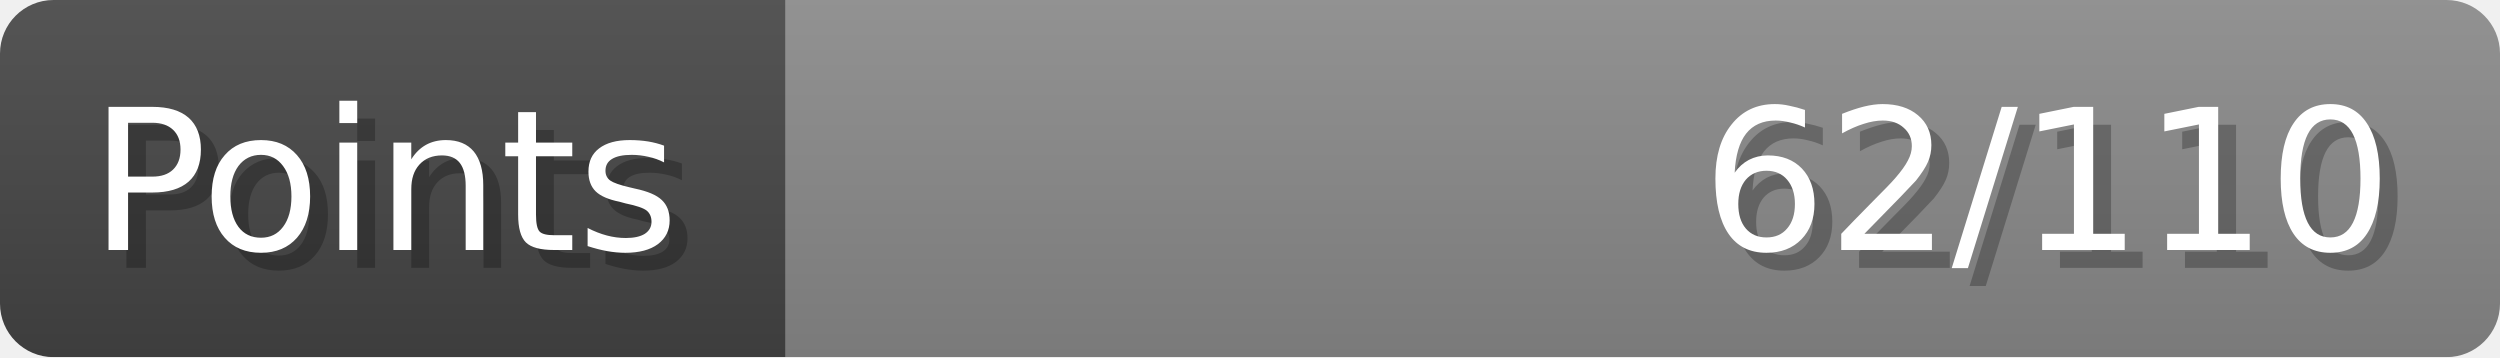
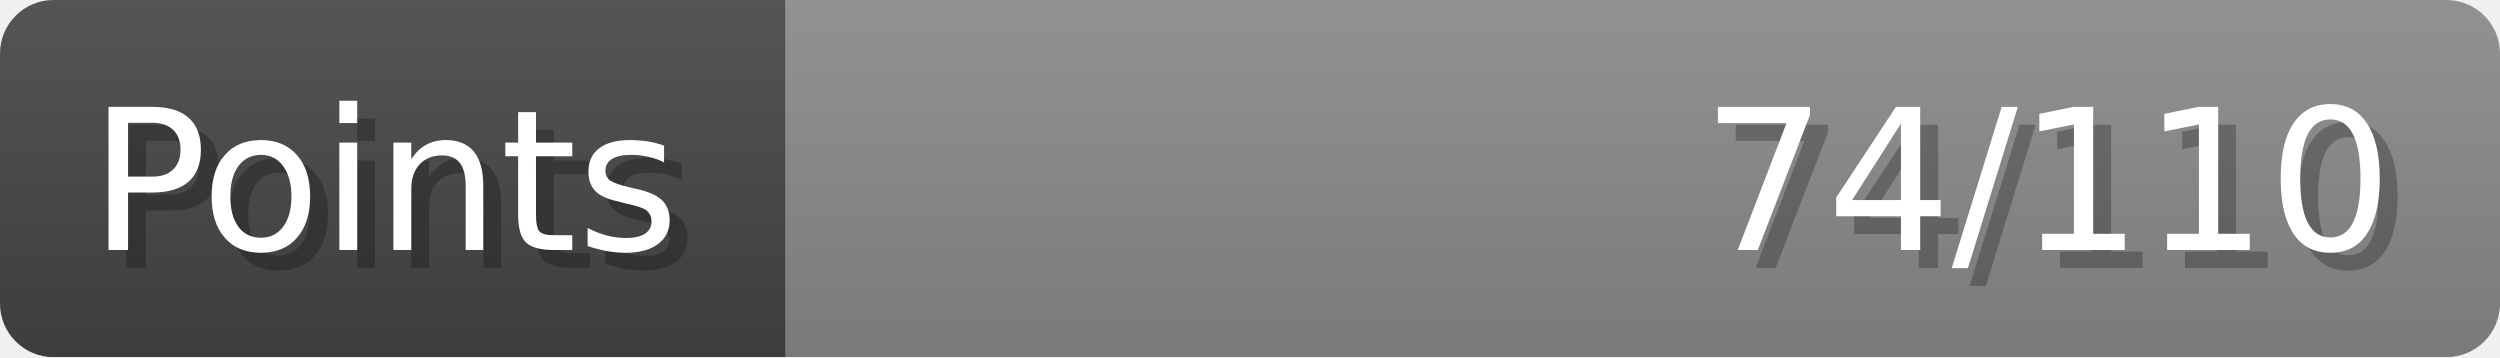
- <svg xmlns="http://www.w3.org/2000/svg" width="140px" height="20px" role="img" aria-label="Points: 62/110">
+ <svg xmlns="http://www.w3.org/2000/svg" width="140px" height="20px" role="img" aria-label="Points: 74/110">
  <linearGradient id="a" x2="0" y2="100%">
    <stop offset="0" stop-opacity=".1" stop-color="#EEE" />
    <stop offset="1" stop-opacity=".1" />
  </linearGradient>
  <mask id="m">
    <rect width="100%" height="100%" rx="3" fill="#FFF" />
  </mask>
  <g mask="url(#m)">
    <rect x="0" y="0" width="44" height="20" fill="#444" />
    <svg x="44" y="0" width="96" height="20">
      <rect width="100%" height="100%" fill="#888888" />
      <rect width="0%" height="100%" fill="#33CC11" transform="">
-         <animate attributeName="width" begin="0.5s" dur="600ms" from="0%" to="56%" repeatCount="1" fill="freeze" calcMode="spline" keyTimes="0; 1" keySplines="0.3, 0.61, 0.355, 1" />
+         <animate attributeName="width" begin="0.5s" dur="600ms" from="0%" to="67%" repeatCount="1" fill="freeze" calcMode="spline" keyTimes="0; 1" keySplines="0.3, 0.61, 0.355, 1" />
      </rect>
    </svg>
    <rect width="140" height="20" fill="url(#a)" />
  </g>
  <g aria-hidden="true" font-size="11" font-family="Verdana, DejaVu Sans, sans-serif" fill="#FFFFFF">
    <text x="6" y="15" fill="#000" opacity="0.25">Points</text>
    <text x="5" y="14">Points</text>
-     <text x="135" y="15" fill="#000" opacity="0.25" text-anchor="end">62/110</text>
-     <text x="134" y="14" text-anchor="end">62/110</text>
+     <text x="135" y="15" fill="#000" opacity="0.25" text-anchor="end">74/110</text>
+     <text x="134" y="14" text-anchor="end">74/110</text>
  </g>
</svg>
